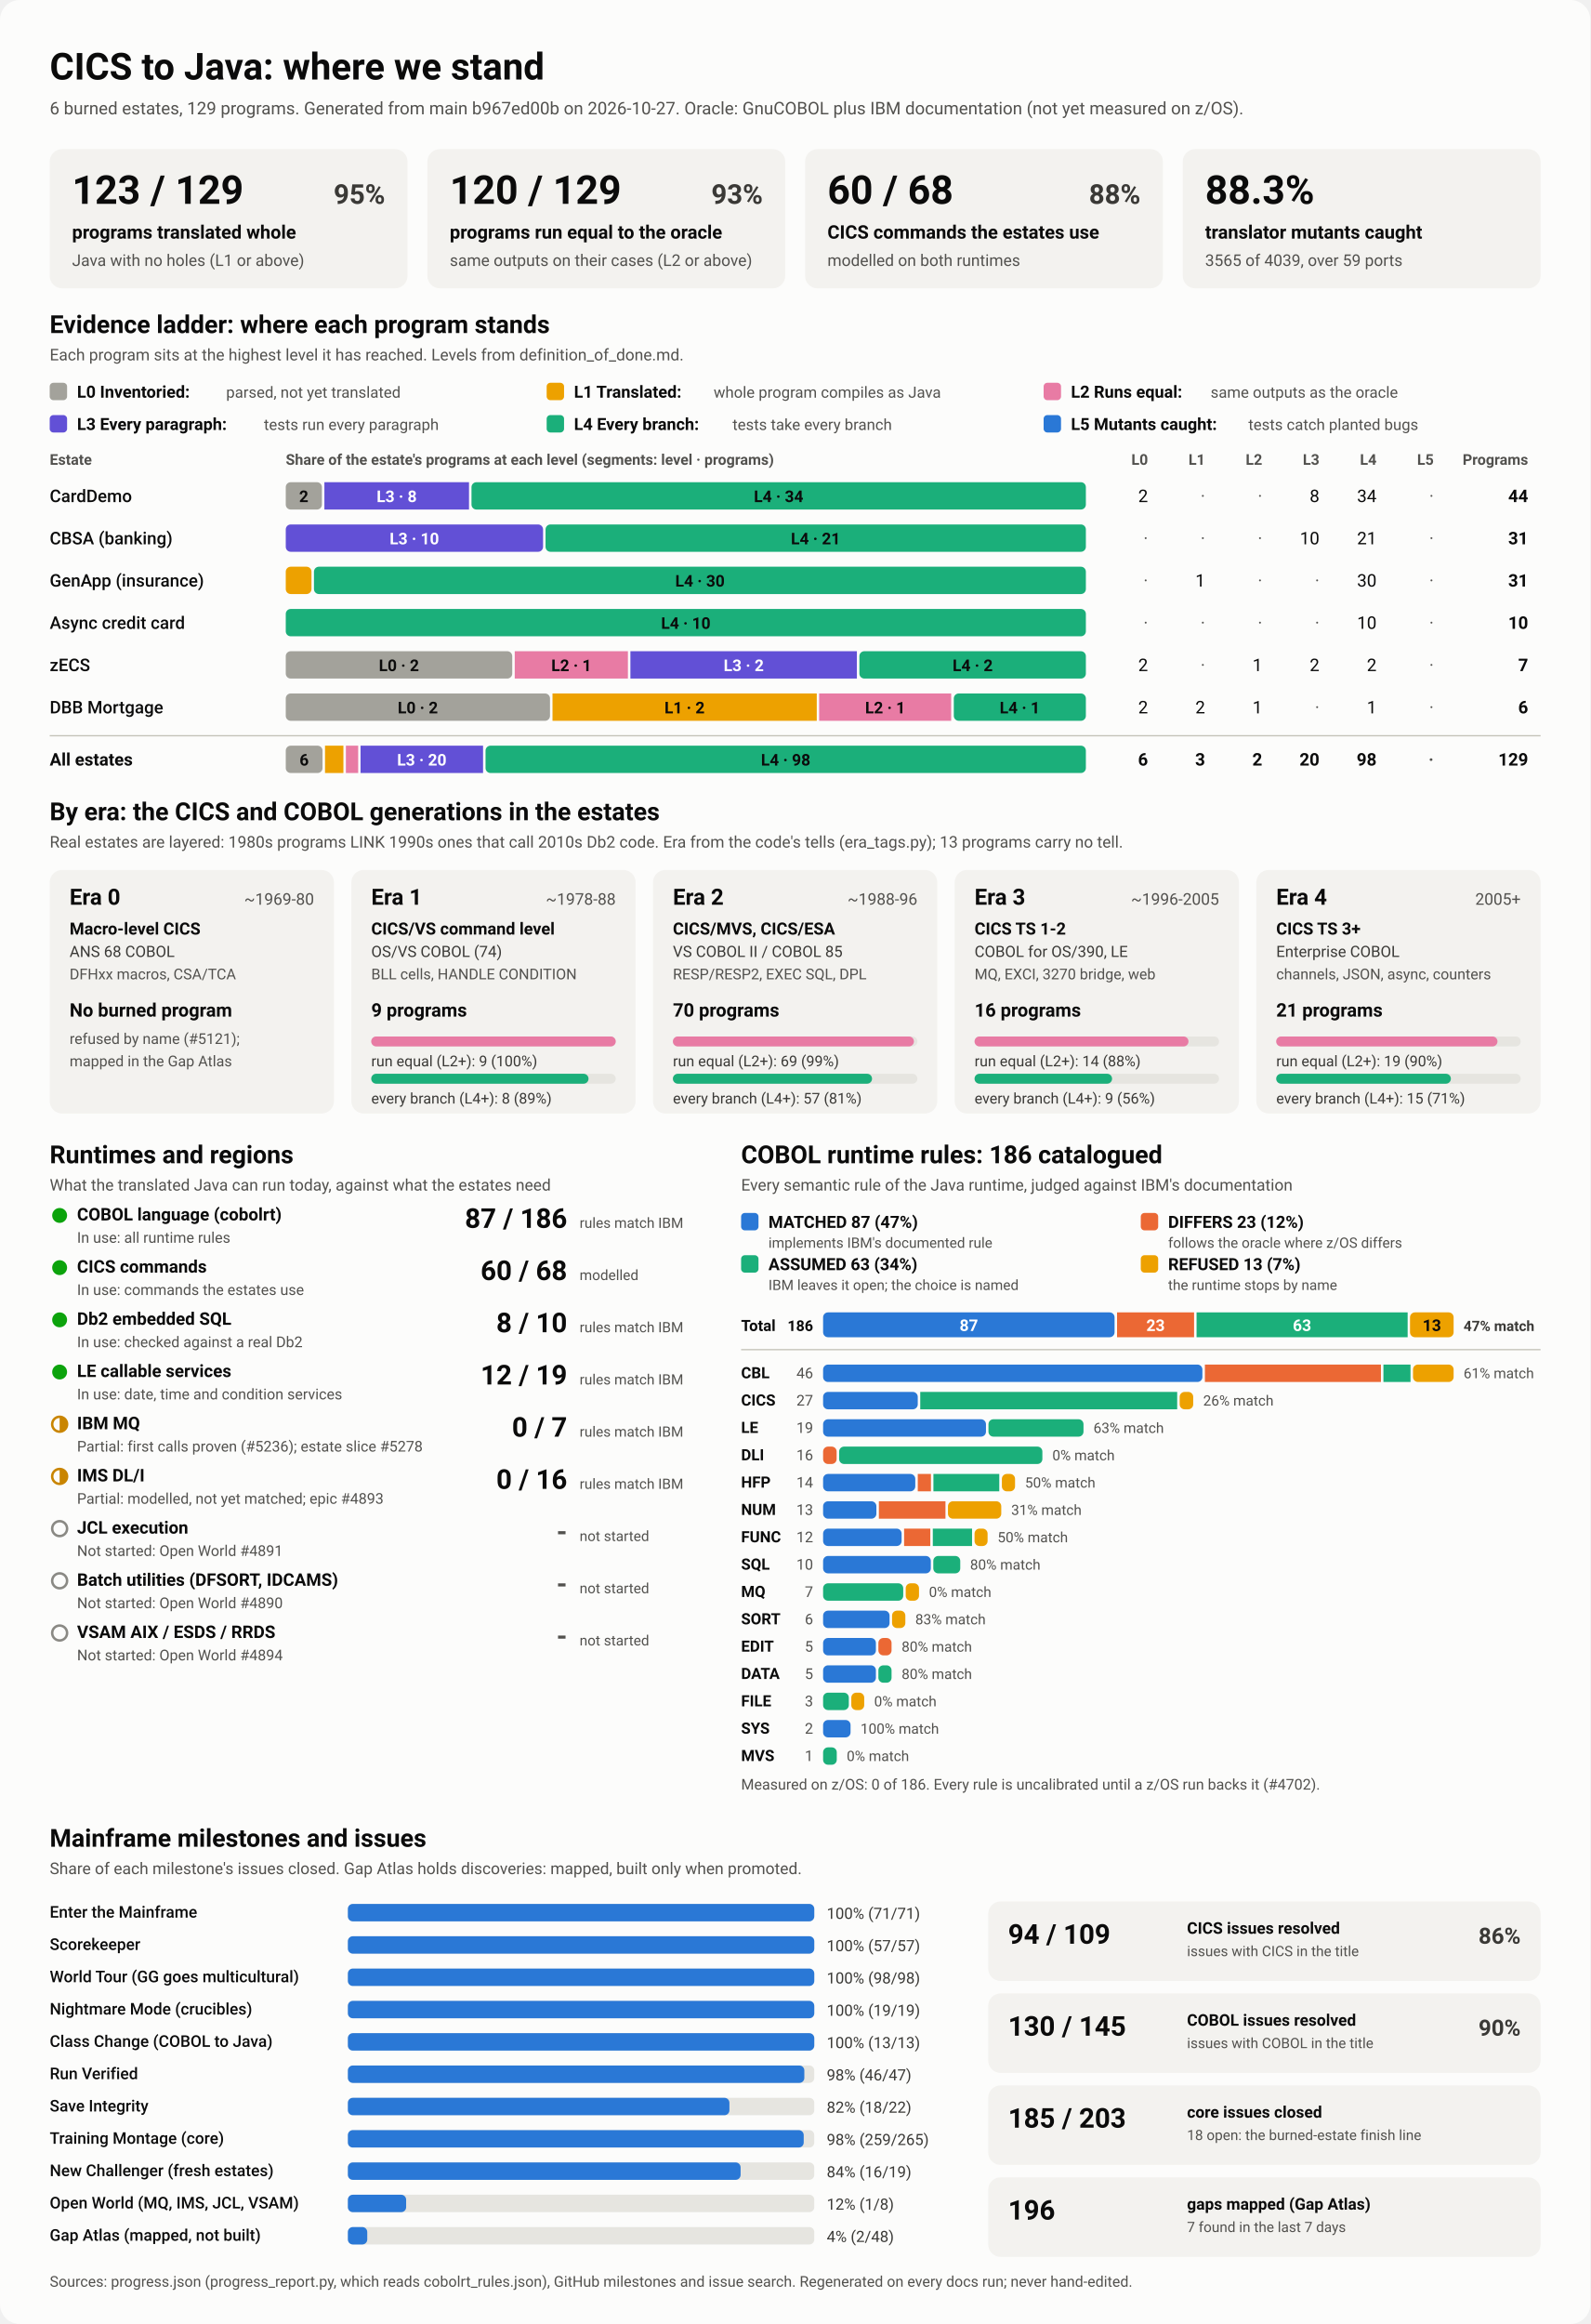
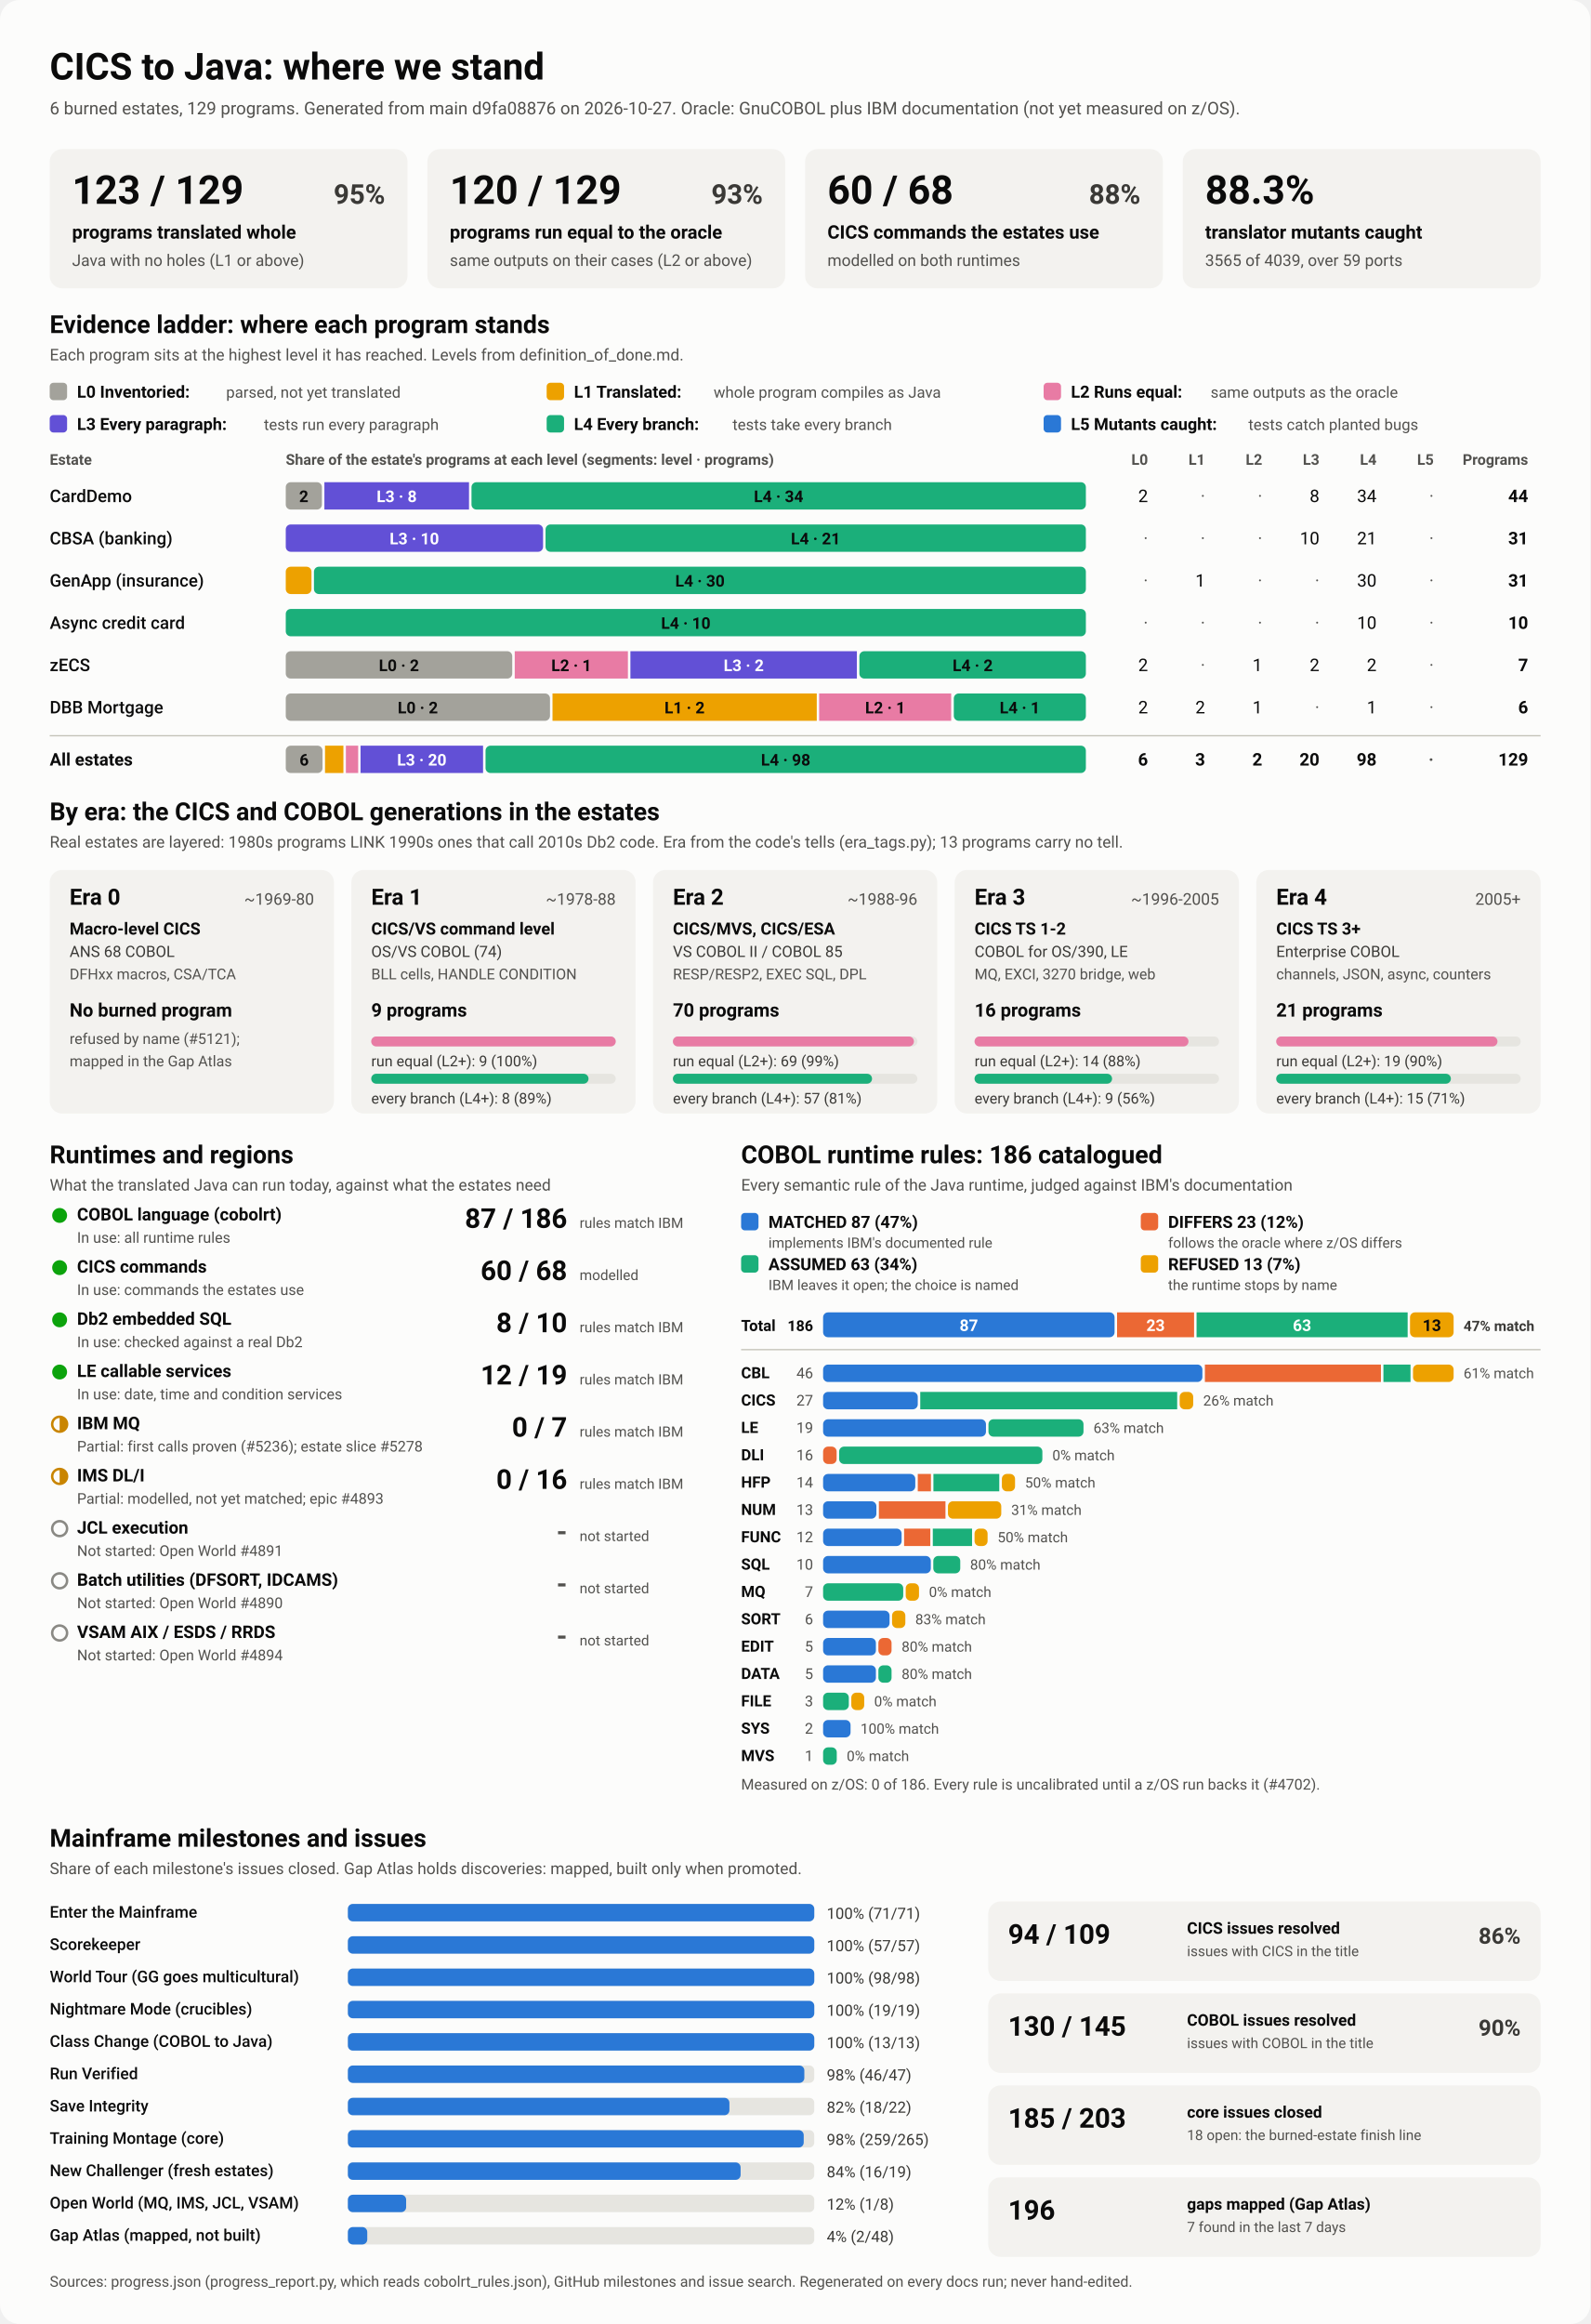
<svg xmlns="http://www.w3.org/2000/svg" viewBox="0 0 1280 1870" width="1280" height="1870" role="img" aria-labelledby="ttl">
  <style>
    svg { font-family: system-ui, -apple-system, 'Segoe UI', Roboto, Helvetica, Arial, sans-serif; }
    .bg { fill: #fcfcfb; }
    .card { fill: #f3f2ef; }
    .track { fill: #e6e5e0; }
    .rule { stroke: #c3c2b7; stroke-width: 1; }
    .t1 { fill: #0b0b0b; } .t2 { fill: #3a3936; } .t3 { fill: #52514e; }
    .on-dark { fill: #ffffff; } .on-light { fill: #0b0b0b; }
    .lv0 { fill: #a3a29b; } .lv1 { fill: #eda100; } .lv2 { fill: #e87ba4; } .lv3 { fill: #6250d6; } .lv4 { fill: #1baf7a; } .lv5 { fill: #2a78d6; } 
    .s0 { fill: #2a78d6; } .s1 { fill: #eb6834; } .s2 { fill: #1baf7a; } .s3 { fill: #eda100; } 
    .prog { fill: #2a78d6; }
    .st-good { fill: #0ca30c; } .st-warn { fill: none; stroke: #c98500; stroke-width: 2; }
    .st-warn-fill { fill: #c98500; } .st-none { fill: none; stroke: #8a8984; stroke-width: 2; }
    @media (prefers-color-scheme: dark) {
      .bg { fill: #1a1a19; } .card { fill: #242422; } .track { fill: #383835; } .rule { stroke: #52514e; }
      .t1 { fill: #f0efec; } .t2 { fill: #dddcd6; } .t3 { fill: #c3c2b7; }
      .on-light { fill: #0b0b0b; } .prog { fill: #3987e5; }
      .lv0 { fill: #6b6a64; } .lv1 { fill: #c98500; } .lv2 { fill: #d55181; } .lv3 { fill: #9085e9; } .lv4 { fill: #199e70; } .lv5 { fill: #3987e5; } 
      .s0 { fill: #3987e5; } .s1 { fill: #d95926; } .s2 { fill: #199e70; } .s3 { fill: #c98500; } 
    }
  </style>
  <rect class="bg" width="1280" height="1870" rx="16" />
  <text x="40.0" y="64.0" class="t1" font-size="30" font-weight="700" text-anchor="start">CICS to Java: where we stand</text>
-   <text x="40.0" y="92.0" class="t3" font-size="14" font-weight="400" text-anchor="start">6 burned estates, 129 programs. Generated from main b967ed00b on 2026-10-27. Oracle: GnuCOBOL plus IBM documentation (not yet measured on z/OS).</text>
+   <text x="40.0" y="92.0" class="t3" font-size="14" font-weight="400" text-anchor="start">6 burned estates, 129 programs. Generated from main d9fa08876 on 2026-10-27. Oracle: GnuCOBOL plus IBM documentation (not yet measured on z/OS).</text>
  <rect x="40.0" y="120.0" width="288.0" height="112.0" rx="10" class="card" />
  <text x="58.0" y="164.0" class="t1" font-size="32" font-weight="700" text-anchor="start">123 / 129</text>
  <text x="310.0" y="164.0" class="t2" font-size="22" font-weight="600" text-anchor="end">95%</text>
  <text x="58.0" y="192.0" class="t1" font-size="15" font-weight="600" text-anchor="start">programs translated whole</text>
  <text x="58.0" y="214.0" class="t3" font-size="13" font-weight="400" text-anchor="start">Java with no holes (L1 or above)</text>
  <rect x="344.0" y="120.0" width="288.0" height="112.0" rx="10" class="card" />
  <text x="362.0" y="164.0" class="t1" font-size="32" font-weight="700" text-anchor="start">120 / 129</text>
  <text x="614.0" y="164.0" class="t2" font-size="22" font-weight="600" text-anchor="end">93%</text>
  <text x="362.0" y="192.0" class="t1" font-size="15" font-weight="600" text-anchor="start">programs run equal to the oracle</text>
  <text x="362.0" y="214.0" class="t3" font-size="13" font-weight="400" text-anchor="start">same outputs on their cases (L2 or above)</text>
  <rect x="648.0" y="120.0" width="288.0" height="112.0" rx="10" class="card" />
  <text x="666.0" y="164.0" class="t1" font-size="32" font-weight="700" text-anchor="start">60 / 68</text>
  <text x="918.0" y="164.0" class="t2" font-size="22" font-weight="600" text-anchor="end">88%</text>
  <text x="666.0" y="192.0" class="t1" font-size="15" font-weight="600" text-anchor="start">CICS commands the estates use</text>
  <text x="666.0" y="214.0" class="t3" font-size="13" font-weight="400" text-anchor="start">modelled on both runtimes</text>
  <rect x="952.0" y="120.0" width="288.0" height="112.0" rx="10" class="card" />
  <text x="970.0" y="164.0" class="t1" font-size="32" font-weight="700" text-anchor="start">88.3%</text>
  <text x="970.0" y="192.0" class="t1" font-size="15" font-weight="600" text-anchor="start">translator mutants caught</text>
  <text x="970.0" y="214.0" class="t3" font-size="13" font-weight="400" text-anchor="start">3565 of 4039, over 59 ports</text>
  <text x="40.0" y="268.0" class="t1" font-size="20" font-weight="700" text-anchor="start">Evidence ladder: where each program stands</text>
  <text x="40.0" y="290.0" class="t3" font-size="13" font-weight="400" text-anchor="start">Each program sits at the highest level it has reached. Levels from definition_of_done.md.</text>
  <rect x="40.0" y="308.0" width="14.0" height="14.0" rx="3" class="lv0" />
  <text x="62.0" y="320.0" class="t1" font-size="13.5" font-weight="600" text-anchor="start">L0 Inventoried:</text>
  <text x="182.0" y="320.0" class="t3" font-size="12.5" font-weight="400" text-anchor="start">parsed, not yet translated</text>
  <rect x="440.0" y="308.0" width="14.0" height="14.0" rx="3" class="lv1" />
  <text x="462.0" y="320.0" class="t1" font-size="13.5" font-weight="600" text-anchor="start">L1 Translated:</text>
  <text x="574.4" y="320.0" class="t3" font-size="12.5" font-weight="400" text-anchor="start">whole program compiles as Java</text>
  <rect x="840.0" y="308.0" width="14.0" height="14.0" rx="3" class="lv2" />
  <text x="862.0" y="320.0" class="t1" font-size="13.5" font-weight="600" text-anchor="start">L2 Runs equal:</text>
  <text x="974.4" y="320.0" class="t3" font-size="12.5" font-weight="400" text-anchor="start">same outputs as the oracle</text>
  <rect x="40.0" y="334.0" width="14.0" height="14.0" rx="3" class="lv3" />
  <text x="62.0" y="346.0" class="t1" font-size="13.5" font-weight="600" text-anchor="start">L3 Every paragraph:</text>
  <text x="212.4" y="346.0" class="t3" font-size="12.5" font-weight="400" text-anchor="start">tests run every paragraph</text>
  <rect x="440.0" y="334.0" width="14.0" height="14.0" rx="3" class="lv4" />
  <text x="462.0" y="346.0" class="t1" font-size="13.5" font-weight="600" text-anchor="start">L4 Every branch:</text>
  <text x="589.6" y="346.0" class="t3" font-size="12.5" font-weight="400" text-anchor="start">tests take every branch</text>
  <rect x="840.0" y="334.0" width="14.0" height="14.0" rx="3" class="lv5" />
  <text x="862.0" y="346.0" class="t1" font-size="13.5" font-weight="600" text-anchor="start">L5 Mutants caught:</text>
  <text x="1004.8" y="346.0" class="t3" font-size="12.5" font-weight="400" text-anchor="start">tests catch planted bugs</text>
  <text x="40.0" y="374.0" class="t3" font-size="12" font-weight="600" text-anchor="start">Estate</text>
  <text x="230.0" y="374.0" class="t3" font-size="12" font-weight="600" text-anchor="start">Share of the estate's programs at each level (segments: level · programs)</text>
  <text x="924.0" y="374.0" class="t3" font-size="12" font-weight="600" text-anchor="end">L0</text>
  <text x="970.0" y="374.0" class="t3" font-size="12" font-weight="600" text-anchor="end">L1</text>
  <text x="1016.0" y="374.0" class="t3" font-size="12" font-weight="600" text-anchor="end">L2</text>
  <text x="1062.0" y="374.0" class="t3" font-size="12" font-weight="600" text-anchor="end">L3</text>
  <text x="1108.0" y="374.0" class="t3" font-size="12" font-weight="600" text-anchor="end">L4</text>
  <text x="1154.0" y="374.0" class="t3" font-size="12" font-weight="600" text-anchor="end">L5</text>
  <text x="1230.0" y="374.0" class="t3" font-size="12" font-weight="600" text-anchor="end">Programs</text>
  <text x="40.0" y="404.0" class="t1" font-size="14" font-weight="500" text-anchor="start">CardDemo</text>
  <rect x="230.0" y="388.0" width="29.1" height="22.0" rx="4" class="lv0" />
  <text x="244.5" y="404.0" class="on-light" font-size="13" font-weight="600" text-anchor="middle">2</text>
  <rect x="261.1" y="388.0" width="116.4" height="22.0" rx="0" class="lv3" />
  <text x="319.3" y="404.0" class="on-dark" font-size="13" font-weight="600" text-anchor="middle">L3 · 8</text>
  <rect x="379.5" y="388.0" width="494.5" height="22.0" rx="4" class="lv4" />
  <text x="626.7" y="404.0" class="on-light" font-size="13" font-weight="600" text-anchor="middle">L4 · 34</text>
  <text x="924.0" y="404.0" class="t1" font-size="14" font-weight="400" text-anchor="end">2</text>
  <text x="970.0" y="404.0" class="t3" font-size="14" font-weight="400" text-anchor="end">·</text>
  <text x="1016.0" y="404.0" class="t3" font-size="14" font-weight="400" text-anchor="end">·</text>
  <text x="1062.0" y="404.0" class="t1" font-size="14" font-weight="400" text-anchor="end">8</text>
  <text x="1108.0" y="404.0" class="t1" font-size="14" font-weight="400" text-anchor="end">34</text>
  <text x="1154.0" y="404.0" class="t3" font-size="14" font-weight="400" text-anchor="end">·</text>
  <text x="1230.0" y="404.0" class="t1" font-size="14" font-weight="700" text-anchor="end">44</text>
  <text x="40.0" y="438.0" class="t1" font-size="14" font-weight="500" text-anchor="start">CBSA (banking)</text>
  <rect x="230.0" y="422.0" width="207.1" height="22.0" rx="4" class="lv3" />
  <text x="333.5" y="438.0" class="on-dark" font-size="13" font-weight="600" text-anchor="middle">L3 · 10</text>
  <rect x="439.1" y="422.0" width="434.9" height="22.0" rx="4" class="lv4" />
  <text x="656.5" y="438.0" class="on-light" font-size="13" font-weight="600" text-anchor="middle">L4 · 21</text>
  <text x="924.0" y="438.0" class="t3" font-size="14" font-weight="400" text-anchor="end">·</text>
  <text x="970.0" y="438.0" class="t3" font-size="14" font-weight="400" text-anchor="end">·</text>
  <text x="1016.0" y="438.0" class="t3" font-size="14" font-weight="400" text-anchor="end">·</text>
  <text x="1062.0" y="438.0" class="t1" font-size="14" font-weight="400" text-anchor="end">10</text>
  <text x="1108.0" y="438.0" class="t1" font-size="14" font-weight="400" text-anchor="end">21</text>
  <text x="1154.0" y="438.0" class="t3" font-size="14" font-weight="400" text-anchor="end">·</text>
  <text x="1230.0" y="438.0" class="t1" font-size="14" font-weight="700" text-anchor="end">31</text>
  <text x="40.0" y="472.0" class="t1" font-size="14" font-weight="500" text-anchor="start">GenApp (insurance)</text>
  <rect x="230.0" y="456.0" width="20.7" height="22.0" rx="4" class="lv1" />
  <rect x="252.7" y="456.0" width="621.3" height="22.0" rx="4" class="lv4" />
  <text x="563.4" y="472.0" class="on-light" font-size="13" font-weight="600" text-anchor="middle">L4 · 30</text>
  <text x="924.0" y="472.0" class="t3" font-size="14" font-weight="400" text-anchor="end">·</text>
  <text x="970.0" y="472.0" class="t1" font-size="14" font-weight="400" text-anchor="end">1</text>
  <text x="1016.0" y="472.0" class="t3" font-size="14" font-weight="400" text-anchor="end">·</text>
  <text x="1062.0" y="472.0" class="t3" font-size="14" font-weight="400" text-anchor="end">·</text>
  <text x="1108.0" y="472.0" class="t1" font-size="14" font-weight="400" text-anchor="end">30</text>
  <text x="1154.0" y="472.0" class="t3" font-size="14" font-weight="400" text-anchor="end">·</text>
  <text x="1230.0" y="472.0" class="t1" font-size="14" font-weight="700" text-anchor="end">31</text>
  <text x="40.0" y="506.0" class="t1" font-size="14" font-weight="500" text-anchor="start">Async credit card</text>
  <rect x="230.0" y="490.0" width="644.0" height="22.0" rx="4" class="lv4" />
  <text x="552.0" y="506.0" class="on-light" font-size="13" font-weight="600" text-anchor="middle">L4 · 10</text>
  <text x="924.0" y="506.0" class="t3" font-size="14" font-weight="400" text-anchor="end">·</text>
  <text x="970.0" y="506.0" class="t3" font-size="14" font-weight="400" text-anchor="end">·</text>
  <text x="1016.0" y="506.0" class="t3" font-size="14" font-weight="400" text-anchor="end">·</text>
  <text x="1062.0" y="506.0" class="t3" font-size="14" font-weight="400" text-anchor="end">·</text>
  <text x="1108.0" y="506.0" class="t1" font-size="14" font-weight="400" text-anchor="end">10</text>
  <text x="1154.0" y="506.0" class="t3" font-size="14" font-weight="400" text-anchor="end">·</text>
  <text x="1230.0" y="506.0" class="t1" font-size="14" font-weight="700" text-anchor="end">10</text>
  <text x="40.0" y="540.0" class="t1" font-size="14" font-weight="500" text-anchor="start">zECS</text>
  <rect x="230.0" y="524.0" width="182.3" height="22.0" rx="4" class="lv0" />
  <text x="321.1" y="540.0" class="on-light" font-size="13" font-weight="600" text-anchor="middle">L0 · 2</text>
  <rect x="414.3" y="524.0" width="91.1" height="22.0" rx="0" class="lv2" />
  <text x="459.9" y="540.0" class="on-light" font-size="13" font-weight="600" text-anchor="middle">L2 · 1</text>
  <rect x="507.4" y="524.0" width="182.3" height="22.0" rx="0" class="lv3" />
  <text x="598.6" y="540.0" class="on-dark" font-size="13" font-weight="600" text-anchor="middle">L3 · 2</text>
  <rect x="691.7" y="524.0" width="182.3" height="22.0" rx="4" class="lv4" />
  <text x="782.9" y="540.0" class="on-light" font-size="13" font-weight="600" text-anchor="middle">L4 · 2</text>
  <text x="924.0" y="540.0" class="t1" font-size="14" font-weight="400" text-anchor="end">2</text>
  <text x="970.0" y="540.0" class="t3" font-size="14" font-weight="400" text-anchor="end">·</text>
  <text x="1016.0" y="540.0" class="t1" font-size="14" font-weight="400" text-anchor="end">1</text>
  <text x="1062.0" y="540.0" class="t1" font-size="14" font-weight="400" text-anchor="end">2</text>
  <text x="1108.0" y="540.0" class="t1" font-size="14" font-weight="400" text-anchor="end">2</text>
  <text x="1154.0" y="540.0" class="t3" font-size="14" font-weight="400" text-anchor="end">·</text>
  <text x="1230.0" y="540.0" class="t1" font-size="14" font-weight="700" text-anchor="end">7</text>
  <text x="40.0" y="574.0" class="t1" font-size="14" font-weight="500" text-anchor="start">DBB Mortgage</text>
  <rect x="230.0" y="558.0" width="212.7" height="22.0" rx="4" class="lv0" />
  <text x="336.3" y="574.0" class="on-light" font-size="13" font-weight="600" text-anchor="middle">L0 · 2</text>
  <rect x="444.7" y="558.0" width="212.7" height="22.0" rx="0" class="lv1" />
  <text x="551.0" y="574.0" class="on-light" font-size="13" font-weight="600" text-anchor="middle">L1 · 2</text>
  <rect x="659.3" y="558.0" width="106.3" height="22.0" rx="0" class="lv2" />
  <text x="712.5" y="574.0" class="on-light" font-size="13" font-weight="600" text-anchor="middle">L2 · 1</text>
  <rect x="767.7" y="558.0" width="106.3" height="22.0" rx="4" class="lv4" />
  <text x="820.8" y="574.0" class="on-light" font-size="13" font-weight="600" text-anchor="middle">L4 · 1</text>
  <text x="924.0" y="574.0" class="t1" font-size="14" font-weight="400" text-anchor="end">2</text>
  <text x="970.0" y="574.0" class="t1" font-size="14" font-weight="400" text-anchor="end">2</text>
  <text x="1016.0" y="574.0" class="t1" font-size="14" font-weight="400" text-anchor="end">1</text>
  <text x="1062.0" y="574.0" class="t3" font-size="14" font-weight="400" text-anchor="end">·</text>
  <text x="1108.0" y="574.0" class="t1" font-size="14" font-weight="400" text-anchor="end">1</text>
  <text x="1154.0" y="574.0" class="t3" font-size="14" font-weight="400" text-anchor="end">·</text>
  <text x="1230.0" y="574.0" class="t1" font-size="14" font-weight="700" text-anchor="end">6</text>
  <line x1="40" x2="1240" y1="592" y2="592" class="rule" />
  <text x="40.0" y="616.0" class="t1" font-size="14" font-weight="700" text-anchor="start">All estates</text>
  <rect x="230.0" y="600.0" width="29.6" height="22.0" rx="4" class="lv0" />
  <text x="244.8" y="616.0" class="on-light" font-size="13" font-weight="600" text-anchor="middle">6</text>
  <rect x="261.6" y="600.0" width="14.8" height="22.0" rx="0" class="lv1" />
  <rect x="278.4" y="600.0" width="9.9" height="22.0" rx="0" class="lv2" />
  <rect x="290.2" y="600.0" width="98.6" height="22.0" rx="0" class="lv3" />
  <text x="339.5" y="616.0" class="on-dark" font-size="13" font-weight="600" text-anchor="middle">L3 · 20</text>
  <rect x="390.8" y="600.0" width="483.2" height="22.0" rx="4" class="lv4" />
  <text x="632.4" y="616.0" class="on-light" font-size="13" font-weight="600" text-anchor="middle">L4 · 98</text>
  <text x="924.0" y="616.0" class="t1" font-size="14" font-weight="700" text-anchor="end">6</text>
  <text x="970.0" y="616.0" class="t1" font-size="14" font-weight="700" text-anchor="end">3</text>
  <text x="1016.0" y="616.0" class="t1" font-size="14" font-weight="700" text-anchor="end">2</text>
  <text x="1062.0" y="616.0" class="t1" font-size="14" font-weight="700" text-anchor="end">20</text>
  <text x="1108.0" y="616.0" class="t1" font-size="14" font-weight="700" text-anchor="end">98</text>
  <text x="1154.0" y="616.0" class="t3" font-size="14" font-weight="700" text-anchor="end">·</text>
  <text x="1230.0" y="616.0" class="t1" font-size="14" font-weight="700" text-anchor="end">129</text>
  <text x="40.0" y="660.0" class="t1" font-size="20" font-weight="700" text-anchor="start">By era: the CICS and COBOL generations in the estates</text>
  <text x="40.0" y="682.0" class="t3" font-size="13" font-weight="400" text-anchor="start">Real estates are layered: 1980s programs LINK 1990s ones that call 2010s Db2 code. Era from the code's tells (era_tags.py); 13 programs carry no tell.</text>
  <rect x="40.0" y="700.0" width="228.8" height="196.0" rx="10" class="card" />
  <text x="56.0" y="728.0" class="t1" font-size="18" font-weight="700" text-anchor="start">Era 0</text>
  <text x="252.8" y="728.0" class="t3" font-size="13" font-weight="400" text-anchor="end">~1969-80</text>
  <text x="56.0" y="752.0" class="t1" font-size="13.5" font-weight="600" text-anchor="start">Macro-level CICS</text>
  <text x="56.0" y="770.0" class="t2" font-size="12.5" font-weight="400" text-anchor="start">ANS 68 COBOL</text>
  <text x="56.0" y="788.0" class="t3" font-size="12" font-weight="400" text-anchor="start">DFHxx macros, CSA/TCA</text>
  <text x="56.0" y="818.0" class="t1" font-size="15" font-weight="700" text-anchor="start">No burned program</text>
  <text x="56.0" y="840.0" class="t3" font-size="12" font-weight="400" text-anchor="start">refused by name (#5121);</text>
  <text x="56.0" y="858.0" class="t3" font-size="12" font-weight="400" text-anchor="start">mapped in the Gap Atlas</text>
  <rect x="282.8" y="700.0" width="228.8" height="196.0" rx="10" class="card" />
  <text x="298.8" y="728.0" class="t1" font-size="18" font-weight="700" text-anchor="start">Era 1</text>
  <text x="495.6" y="728.0" class="t3" font-size="13" font-weight="400" text-anchor="end">~1978-88</text>
  <text x="298.8" y="752.0" class="t1" font-size="13.5" font-weight="600" text-anchor="start">CICS/VS command level</text>
  <text x="298.8" y="770.0" class="t2" font-size="12.5" font-weight="400" text-anchor="start">OS/VS COBOL (74)</text>
  <text x="298.8" y="788.0" class="t3" font-size="12" font-weight="400" text-anchor="start">BLL cells, HANDLE CONDITION</text>
  <text x="298.8" y="818.0" class="t1" font-size="15" font-weight="700" text-anchor="start">9 programs</text>
  <rect x="298.8" y="834.0" width="196.8" height="8.0" rx="4" class="track" />
  <rect x="298.8" y="834.0" width="196.8" height="8.0" rx="4" class="lv2" />
  <text x="298.8" y="858.0" class="t2" font-size="12" font-weight="400" text-anchor="start">run equal (L2+): 9 (100%)</text>
  <rect x="298.8" y="864.0" width="196.8" height="8.0" rx="4" class="track" />
  <rect x="298.8" y="864.0" width="174.9" height="8.0" rx="4" class="lv4" />
  <text x="298.8" y="888.0" class="t2" font-size="12" font-weight="400" text-anchor="start">every branch (L4+): 8 (89%)</text>
  <rect x="525.6" y="700.0" width="228.8" height="196.0" rx="10" class="card" />
  <text x="541.6" y="728.0" class="t1" font-size="18" font-weight="700" text-anchor="start">Era 2</text>
  <text x="738.4" y="728.0" class="t3" font-size="13" font-weight="400" text-anchor="end">~1988-96</text>
  <text x="541.6" y="752.0" class="t1" font-size="13.5" font-weight="600" text-anchor="start">CICS/MVS, CICS/ESA</text>
  <text x="541.6" y="770.0" class="t2" font-size="12.5" font-weight="400" text-anchor="start">VS COBOL II / COBOL 85</text>
  <text x="541.6" y="788.0" class="t3" font-size="12" font-weight="400" text-anchor="start">RESP/RESP2, EXEC SQL, DPL</text>
  <text x="541.6" y="818.0" class="t1" font-size="15" font-weight="700" text-anchor="start">70 programs</text>
  <rect x="541.6" y="834.0" width="196.8" height="8.0" rx="4" class="track" />
  <rect x="541.6" y="834.0" width="194.0" height="8.0" rx="4" class="lv2" />
  <text x="541.6" y="858.0" class="t2" font-size="12" font-weight="400" text-anchor="start">run equal (L2+): 69 (99%)</text>
  <rect x="541.6" y="864.0" width="196.8" height="8.0" rx="4" class="track" />
  <rect x="541.6" y="864.0" width="160.3" height="8.0" rx="4" class="lv4" />
  <text x="541.6" y="888.0" class="t2" font-size="12" font-weight="400" text-anchor="start">every branch (L4+): 57 (81%)</text>
  <rect x="768.4" y="700.0" width="228.8" height="196.0" rx="10" class="card" />
  <text x="784.4" y="728.0" class="t1" font-size="18" font-weight="700" text-anchor="start">Era 3</text>
  <text x="981.2" y="728.0" class="t3" font-size="13" font-weight="400" text-anchor="end">~1996-2005</text>
  <text x="784.4" y="752.0" class="t1" font-size="13.5" font-weight="600" text-anchor="start">CICS TS 1-2</text>
  <text x="784.4" y="770.0" class="t2" font-size="12.5" font-weight="400" text-anchor="start">COBOL for OS/390, LE</text>
  <text x="784.4" y="788.0" class="t3" font-size="12" font-weight="400" text-anchor="start">MQ, EXCI, 3270 bridge, web</text>
  <text x="784.4" y="818.0" class="t1" font-size="15" font-weight="700" text-anchor="start">16 programs</text>
  <rect x="784.4" y="834.0" width="196.8" height="8.0" rx="4" class="track" />
  <rect x="784.4" y="834.0" width="172.2" height="8.0" rx="4" class="lv2" />
  <text x="784.4" y="858.0" class="t2" font-size="12" font-weight="400" text-anchor="start">run equal (L2+): 14 (88%)</text>
  <rect x="784.4" y="864.0" width="196.8" height="8.0" rx="4" class="track" />
  <rect x="784.4" y="864.0" width="110.7" height="8.0" rx="4" class="lv4" />
  <text x="784.4" y="888.0" class="t2" font-size="12" font-weight="400" text-anchor="start">every branch (L4+): 9 (56%)</text>
  <rect x="1011.2" y="700.0" width="228.8" height="196.0" rx="10" class="card" />
  <text x="1027.2" y="728.0" class="t1" font-size="18" font-weight="700" text-anchor="start">Era 4</text>
  <text x="1224.0" y="728.0" class="t3" font-size="13" font-weight="400" text-anchor="end">2005+</text>
  <text x="1027.2" y="752.0" class="t1" font-size="13.5" font-weight="600" text-anchor="start">CICS TS 3+</text>
  <text x="1027.2" y="770.0" class="t2" font-size="12.5" font-weight="400" text-anchor="start">Enterprise COBOL</text>
  <text x="1027.2" y="788.0" class="t3" font-size="12" font-weight="400" text-anchor="start">channels, JSON, async, counters</text>
  <text x="1027.2" y="818.0" class="t1" font-size="15" font-weight="700" text-anchor="start">21 programs</text>
  <rect x="1027.2" y="834.0" width="196.8" height="8.0" rx="4" class="track" />
  <rect x="1027.2" y="834.0" width="178.1" height="8.0" rx="4" class="lv2" />
  <text x="1027.2" y="858.0" class="t2" font-size="12" font-weight="400" text-anchor="start">run equal (L2+): 19 (90%)</text>
  <rect x="1027.2" y="864.0" width="196.8" height="8.0" rx="4" class="track" />
  <rect x="1027.2" y="864.0" width="140.6" height="8.0" rx="4" class="lv4" />
  <text x="1027.2" y="888.0" class="t2" font-size="12" font-weight="400" text-anchor="start">every branch (L4+): 15 (71%)</text>
  <text x="40.0" y="936.0" class="t1" font-size="20" font-weight="700" text-anchor="start">Runtimes and regions</text>
  <text x="40.0" y="958.0" class="t3" font-size="13" font-weight="400" text-anchor="start">What the translated Java can run today, against what the estates need</text>
  <circle cx="48" cy="978" r="6" class="st-good" />
  <text x="62.0" y="982.0" class="t1" font-size="14" font-weight="600" text-anchor="start">COBOL language (cobolrt)</text>
  <text x="62.0" y="1000.0" class="t3" font-size="12" font-weight="400" text-anchor="start">In use: all runtime rules</text>
  <text x="456.5" y="988.0" class="t1" font-size="22" font-weight="700" text-anchor="end">87 / 186</text>
  <text x="466.5" y="988.0" class="t3" font-size="11.5" font-weight="400" text-anchor="start">rules match IBM</text>
  <circle cx="48" cy="1020" r="6" class="st-good" />
  <text x="62.0" y="1024.0" class="t1" font-size="14" font-weight="600" text-anchor="start">CICS commands</text>
  <text x="62.0" y="1042.0" class="t3" font-size="12" font-weight="400" text-anchor="start">In use: commands the estates use</text>
  <text x="456.5" y="1030.0" class="t1" font-size="22" font-weight="700" text-anchor="end">60 / 68</text>
  <text x="466.5" y="1030.0" class="t3" font-size="11.5" font-weight="400" text-anchor="start">modelled</text>
  <circle cx="48" cy="1062" r="6" class="st-good" />
  <text x="62.0" y="1066.0" class="t1" font-size="14" font-weight="600" text-anchor="start">Db2 embedded SQL</text>
  <text x="62.0" y="1084.0" class="t3" font-size="12" font-weight="400" text-anchor="start">In use: checked against a real Db2</text>
  <text x="456.5" y="1072.0" class="t1" font-size="22" font-weight="700" text-anchor="end">8 / 10</text>
  <text x="466.5" y="1072.0" class="t3" font-size="11.5" font-weight="400" text-anchor="start">rules match IBM</text>
  <circle cx="48" cy="1104" r="6" class="st-good" />
  <text x="62.0" y="1108.0" class="t1" font-size="14" font-weight="600" text-anchor="start">LE callable services</text>
  <text x="62.0" y="1126.0" class="t3" font-size="12" font-weight="400" text-anchor="start">In use: date, time and condition services</text>
  <text x="456.5" y="1114.0" class="t1" font-size="22" font-weight="700" text-anchor="end">12 / 19</text>
  <text x="466.5" y="1114.0" class="t3" font-size="11.5" font-weight="400" text-anchor="start">rules match IBM</text>
  <circle cx="48" cy="1146" r="6" class="st-warn" />
  <path d="M 48 1140 A 6 6 0 0 1 48 1152 Z" class="st-warn-fill" />
  <text x="62.0" y="1150.0" class="t1" font-size="14" font-weight="600" text-anchor="start">IBM MQ</text>
  <text x="62.0" y="1168.0" class="t3" font-size="12" font-weight="400" text-anchor="start">Partial: first calls proven (#5236); estate slice #5278</text>
  <text x="456.5" y="1156.0" class="t1" font-size="22" font-weight="700" text-anchor="end">0 / 7</text>
  <text x="466.5" y="1156.0" class="t3" font-size="11.5" font-weight="400" text-anchor="start">rules match IBM</text>
  <circle cx="48" cy="1188" r="6" class="st-warn" />
  <path d="M 48 1182 A 6 6 0 0 1 48 1194 Z" class="st-warn-fill" />
  <text x="62.0" y="1192.0" class="t1" font-size="14" font-weight="600" text-anchor="start">IMS DL/I</text>
  <text x="62.0" y="1210.0" class="t3" font-size="12" font-weight="400" text-anchor="start">Partial: modelled, not yet matched; epic #4893</text>
  <text x="456.5" y="1198.0" class="t1" font-size="22" font-weight="700" text-anchor="end">0 / 16</text>
  <text x="466.5" y="1198.0" class="t3" font-size="11.5" font-weight="400" text-anchor="start">rules match IBM</text>
  <circle cx="48" cy="1230" r="6" class="st-none" />
  <text x="62.0" y="1234.0" class="t1" font-size="14" font-weight="600" text-anchor="start">JCL execution</text>
  <text x="62.0" y="1252.0" class="t3" font-size="12" font-weight="400" text-anchor="start">Not started: Open World #4891</text>
  <text x="456.5" y="1240.0" class="t3" font-size="22" font-weight="700" text-anchor="end">-</text>
  <text x="466.5" y="1240.0" class="t3" font-size="11.5" font-weight="400" text-anchor="start">not started</text>
  <circle cx="48" cy="1272" r="6" class="st-none" />
  <text x="62.0" y="1276.0" class="t1" font-size="14" font-weight="600" text-anchor="start">Batch utilities (DFSORT, IDCAMS)</text>
  <text x="62.0" y="1294.0" class="t3" font-size="12" font-weight="400" text-anchor="start">Not started: Open World #4890</text>
  <text x="456.5" y="1282.0" class="t3" font-size="22" font-weight="700" text-anchor="end">-</text>
  <text x="466.5" y="1282.0" class="t3" font-size="11.5" font-weight="400" text-anchor="start">not started</text>
  <circle cx="48" cy="1314" r="6" class="st-none" />
  <text x="62.0" y="1318.0" class="t1" font-size="14" font-weight="600" text-anchor="start">VSAM AIX / ESDS / RRDS</text>
  <text x="62.0" y="1336.0" class="t3" font-size="12" font-weight="400" text-anchor="start">Not started: Open World #4894</text>
  <text x="456.5" y="1324.0" class="t3" font-size="22" font-weight="700" text-anchor="end">-</text>
  <text x="466.5" y="1324.0" class="t3" font-size="11.5" font-weight="400" text-anchor="start">not started</text>
  <text x="596.5" y="936.0" class="t1" font-size="20" font-weight="700" text-anchor="start">COBOL runtime rules: 186 catalogued</text>
  <text x="596.5" y="958.0" class="t3" font-size="13" font-weight="400" text-anchor="start">Every semantic rule of the Java runtime, judged against IBM's documentation</text>
  <rect x="596.5" y="976.0" width="14.0" height="14.0" rx="3" class="s0" />
  <text x="618.5" y="988.0" class="t1" font-size="13.5" font-weight="600" text-anchor="start">MATCHED  87 (47%)</text>
  <text x="618.5" y="1004.0" class="t3" font-size="11.5" font-weight="400" text-anchor="start">implements IBM's documented rule</text>
  <rect x="918.2" y="976.0" width="14.0" height="14.0" rx="3" class="s1" />
  <text x="940.2" y="988.0" class="t1" font-size="13.5" font-weight="600" text-anchor="start">DIFFERS  23 (12%)</text>
  <text x="940.2" y="1004.0" class="t3" font-size="11.5" font-weight="400" text-anchor="start">follows the oracle where z/OS differs</text>
  <rect x="596.5" y="1010.0" width="14.0" height="14.0" rx="3" class="s2" />
  <text x="618.5" y="1022.0" class="t1" font-size="13.5" font-weight="600" text-anchor="start">ASSUMED  63 (34%)</text>
  <text x="618.5" y="1038.0" class="t3" font-size="11.5" font-weight="400" text-anchor="start">IBM leaves it open; the choice is named</text>
  <rect x="918.2" y="1010.0" width="14.0" height="14.0" rx="3" class="s3" />
  <text x="940.2" y="1022.0" class="t1" font-size="13.5" font-weight="600" text-anchor="start">REFUSED  13 (7%)</text>
  <text x="940.2" y="1038.0" class="t3" font-size="11.5" font-weight="400" text-anchor="start">the runtime stops by name</text>
  <text x="596.5" y="1071.0" class="t1" font-size="12.5" font-weight="700" text-anchor="start">Total</text>
  <text x="654.5" y="1071.0" class="t1" font-size="12" font-weight="700" text-anchor="end">186</text>
  <rect x="662.5" y="1056.0" width="234.6" height="20.0" rx="4" class="s0" />
  <text x="779.8" y="1071.0" class="on-dark" font-size="13" font-weight="600" text-anchor="middle">87</text>
  <rect x="899.1" y="1056.0" width="62.0" height="20.0" rx="0" class="s1" />
  <text x="930.1" y="1071.0" class="on-dark" font-size="13" font-weight="600" text-anchor="middle">23</text>
  <rect x="963.1" y="1056.0" width="169.9" height="20.0" rx="0" class="s2" />
  <text x="1048.0" y="1071.0" class="on-dark" font-size="13" font-weight="600" text-anchor="middle">63</text>
  <rect x="1134.9" y="1056.0" width="35.1" height="20.0" rx="4" class="s3" />
  <text x="1152.5" y="1071.0" class="on-light" font-size="13" font-weight="600" text-anchor="middle">13</text>
  <text x="1178.0" y="1071.0" class="t2" font-size="11.5" font-weight="600" text-anchor="start">47% match</text>
  <line x1="596.5" x2="1240.0" y1="1086" y2="1086" class="rule" />
  <text x="596.5" y="1109.0" class="t1" font-size="12.5" font-weight="600" text-anchor="start">CBL</text>
  <text x="654.5" y="1109.0" class="t3" font-size="12" font-weight="400" text-anchor="end">46</text>
  <rect x="662.5" y="1098.0" width="305.3" height="14.0" rx="4" class="s0" />
  <rect x="969.8" y="1098.0" width="141.7" height="14.0" rx="0" class="s1" />
  <rect x="1113.5" y="1098.0" width="21.8" height="14.0" rx="0" class="s2" />
  <rect x="1137.3" y="1098.0" width="32.7" height="14.0" rx="4" class="s3" />
  <text x="1178.0" y="1109.0" class="t3" font-size="11.5" font-weight="400" text-anchor="start">61% match</text>
  <text x="596.5" y="1131.0" class="t1" font-size="12.5" font-weight="600" text-anchor="start">CICS</text>
  <text x="654.5" y="1131.0" class="t3" font-size="12" font-weight="400" text-anchor="end">27</text>
  <rect x="662.5" y="1120.0" width="76.2" height="14.0" rx="4" class="s0" />
  <rect x="740.7" y="1120.0" width="206.8" height="14.0" rx="0" class="s2" />
  <rect x="949.5" y="1120.0" width="10.9" height="14.0" rx="4" class="s3" />
  <text x="968.4" y="1131.0" class="t3" font-size="11.5" font-weight="400" text-anchor="start">26% match</text>
  <text x="596.5" y="1153.0" class="t1" font-size="12.5" font-weight="600" text-anchor="start">LE</text>
  <text x="654.5" y="1153.0" class="t3" font-size="12" font-weight="400" text-anchor="end">19</text>
  <rect x="662.5" y="1142.0" width="131.1" height="14.0" rx="4" class="s0" />
  <rect x="795.6" y="1142.0" width="76.5" height="14.0" rx="4" class="s2" />
  <text x="880.1" y="1153.0" class="t3" font-size="11.5" font-weight="400" text-anchor="start">63% match</text>
  <text x="596.5" y="1175.0" class="t1" font-size="12.5" font-weight="600" text-anchor="start">DLI</text>
  <text x="654.5" y="1175.0" class="t3" font-size="12" font-weight="400" text-anchor="end">16</text>
  <rect x="662.5" y="1164.0" width="10.9" height="14.0" rx="4" class="s1" />
  <rect x="675.4" y="1164.0" width="163.6" height="14.0" rx="4" class="s2" />
  <text x="847.0" y="1175.0" class="t3" font-size="11.5" font-weight="400" text-anchor="start">0% match</text>
  <text x="596.5" y="1197.0" class="t1" font-size="12.5" font-weight="600" text-anchor="start">HFP</text>
  <text x="654.5" y="1197.0" class="t3" font-size="12" font-weight="400" text-anchor="end">14</text>
  <rect x="662.5" y="1186.0" width="74.2" height="14.0" rx="4" class="s0" />
  <rect x="738.7" y="1186.0" width="10.6" height="14.0" rx="0" class="s1" />
  <rect x="751.3" y="1186.0" width="53.0" height="14.0" rx="0" class="s2" />
  <rect x="806.4" y="1186.0" width="10.6" height="14.0" rx="4" class="s3" />
  <text x="825.0" y="1197.0" class="t3" font-size="11.5" font-weight="400" text-anchor="start">50% match</text>
  <text x="596.5" y="1219.0" class="t1" font-size="12.5" font-weight="600" text-anchor="start">NUM</text>
  <text x="654.5" y="1219.0" class="t3" font-size="12" font-weight="400" text-anchor="end">13</text>
  <rect x="662.5" y="1208.0" width="42.9" height="14.0" rx="4" class="s0" />
  <rect x="707.4" y="1208.0" width="53.6" height="14.0" rx="0" class="s1" />
  <rect x="763.0" y="1208.0" width="42.9" height="14.0" rx="4" class="s3" />
  <text x="813.9" y="1219.0" class="t3" font-size="11.5" font-weight="400" text-anchor="start">31% match</text>
  <text x="596.5" y="1241.0" class="t1" font-size="12.5" font-weight="600" text-anchor="start">FUNC</text>
  <text x="654.5" y="1241.0" class="t3" font-size="12" font-weight="400" text-anchor="end">12</text>
  <rect x="662.5" y="1230.0" width="63.2" height="14.0" rx="4" class="s0" />
  <rect x="727.7" y="1230.0" width="21.1" height="14.0" rx="0" class="s1" />
  <rect x="750.8" y="1230.0" width="31.6" height="14.0" rx="0" class="s2" />
  <rect x="784.4" y="1230.0" width="10.5" height="14.0" rx="4" class="s3" />
  <text x="802.9" y="1241.0" class="t3" font-size="11.5" font-weight="400" text-anchor="start">50% match</text>
  <text x="596.5" y="1263.0" class="t1" font-size="12.5" font-weight="600" text-anchor="start">SQL</text>
  <text x="654.5" y="1263.0" class="t3" font-size="12" font-weight="400" text-anchor="end">10</text>
  <rect x="662.5" y="1252.0" width="86.7" height="14.0" rx="4" class="s0" />
  <rect x="751.2" y="1252.0" width="21.7" height="14.0" rx="4" class="s2" />
  <text x="780.8" y="1263.0" class="t3" font-size="11.5" font-weight="400" text-anchor="start">80% match</text>
  <text x="596.5" y="1285.0" class="t1" font-size="12.5" font-weight="600" text-anchor="start">MQ</text>
  <text x="654.5" y="1285.0" class="t3" font-size="12" font-weight="400" text-anchor="end">7</text>
  <rect x="662.5" y="1274.0" width="64.5" height="14.0" rx="4" class="s2" />
  <rect x="729.0" y="1274.0" width="10.7" height="14.0" rx="4" class="s3" />
  <text x="747.7" y="1285.0" class="t3" font-size="11.5" font-weight="400" text-anchor="start">0% match</text>
  <text x="596.5" y="1307.0" class="t1" font-size="12.5" font-weight="600" text-anchor="start">SORT</text>
  <text x="654.5" y="1307.0" class="t3" font-size="12" font-weight="400" text-anchor="end">6</text>
  <rect x="662.5" y="1296.0" width="53.5" height="14.0" rx="4" class="s0" />
  <rect x="718.0" y="1296.0" width="10.7" height="14.0" rx="4" class="s3" />
  <text x="736.7" y="1307.0" class="t3" font-size="11.5" font-weight="400" text-anchor="start">83% match</text>
  <text x="596.5" y="1329.0" class="t1" font-size="12.5" font-weight="600" text-anchor="start">EDIT</text>
  <text x="654.5" y="1329.0" class="t3" font-size="12" font-weight="400" text-anchor="end">5</text>
  <rect x="662.5" y="1318.0" width="42.5" height="14.0" rx="4" class="s0" />
  <rect x="707.0" y="1318.0" width="10.6" height="14.0" rx="4" class="s1" />
  <text x="725.7" y="1329.0" class="t3" font-size="11.5" font-weight="400" text-anchor="start">80% match</text>
  <text x="596.5" y="1351.0" class="t1" font-size="12.5" font-weight="600" text-anchor="start">DATA</text>
  <text x="654.5" y="1351.0" class="t3" font-size="12" font-weight="400" text-anchor="end">5</text>
  <rect x="662.5" y="1340.0" width="42.5" height="14.0" rx="4" class="s0" />
  <rect x="707.0" y="1340.0" width="10.6" height="14.0" rx="4" class="s2" />
  <text x="725.7" y="1351.0" class="t3" font-size="11.5" font-weight="400" text-anchor="start">80% match</text>
  <text x="596.5" y="1373.0" class="t1" font-size="12.5" font-weight="600" text-anchor="start">FILE</text>
  <text x="654.5" y="1373.0" class="t3" font-size="12" font-weight="400" text-anchor="end">3</text>
  <rect x="662.5" y="1362.0" width="20.7" height="14.0" rx="4" class="s2" />
  <rect x="685.2" y="1362.0" width="10.4" height="14.0" rx="4" class="s3" />
  <text x="703.6" y="1373.0" class="t3" font-size="11.5" font-weight="400" text-anchor="start">0% match</text>
  <text x="596.5" y="1395.0" class="t1" font-size="12.5" font-weight="600" text-anchor="start">SYS</text>
  <text x="654.5" y="1395.0" class="t3" font-size="12" font-weight="400" text-anchor="end">2</text>
  <rect x="662.5" y="1384.0" width="22.1" height="14.0" rx="4" class="s0" />
  <text x="692.6" y="1395.0" class="t3" font-size="11.5" font-weight="400" text-anchor="start">100% match</text>
  <text x="596.5" y="1417.0" class="t1" font-size="12.5" font-weight="600" text-anchor="start">MVS</text>
  <text x="654.5" y="1417.0" class="t3" font-size="12" font-weight="400" text-anchor="end">1</text>
  <rect x="662.5" y="1406.0" width="11.0" height="14.0" rx="4" class="s2" />
  <text x="681.5" y="1417.0" class="t3" font-size="11.5" font-weight="400" text-anchor="start">0% match</text>
  <text x="596.5" y="1440.0" class="t3" font-size="12" font-weight="400" text-anchor="start">Measured on z/OS: 0 of 186. Every rule is uncalibrated until a z/OS run backs it (#4702).</text>
  <text x="40.0" y="1486.0" class="t1" font-size="20" font-weight="700" text-anchor="start">Mainframe milestones and issues</text>
  <text x="40.0" y="1508.0" class="t3" font-size="13" font-weight="400" text-anchor="start">Share of each milestone's issues closed. Gap Atlas holds discoveries: mapped, built only when promoted.</text>
  <text x="40.0" y="1543.0" class="t1" font-size="13" font-weight="500" text-anchor="start">Enter the Mainframe</text>
  <rect x="280.0" y="1532.0" width="375.4" height="14.0" rx="4" class="track" />
  <rect x="280.0" y="1532.0" width="375.4" height="14.0" rx="4" class="prog" />
  <text x="665.4" y="1544.0" class="t2" font-size="12.5" font-weight="400" text-anchor="start">100%  (71/71)</text>
  <text x="40.0" y="1569.0" class="t1" font-size="13" font-weight="500" text-anchor="start">Scorekeeper</text>
  <rect x="280.0" y="1558.0" width="375.4" height="14.0" rx="4" class="track" />
  <rect x="280.0" y="1558.0" width="375.4" height="14.0" rx="4" class="prog" />
  <text x="665.4" y="1570.0" class="t2" font-size="12.5" font-weight="400" text-anchor="start">100%  (57/57)</text>
  <text x="40.0" y="1595.0" class="t1" font-size="13" font-weight="500" text-anchor="start">World Tour (GG goes multicultural)</text>
  <rect x="280.0" y="1584.0" width="375.4" height="14.0" rx="4" class="track" />
  <rect x="280.0" y="1584.0" width="375.4" height="14.0" rx="4" class="prog" />
  <text x="665.4" y="1596.0" class="t2" font-size="12.5" font-weight="400" text-anchor="start">100%  (98/98)</text>
  <text x="40.0" y="1621.0" class="t1" font-size="13" font-weight="500" text-anchor="start">Nightmare Mode (crucibles)</text>
  <rect x="280.0" y="1610.0" width="375.4" height="14.0" rx="4" class="track" />
  <rect x="280.0" y="1610.0" width="375.4" height="14.0" rx="4" class="prog" />
  <text x="665.4" y="1622.0" class="t2" font-size="12.5" font-weight="400" text-anchor="start">100%  (19/19)</text>
  <text x="40.0" y="1647.0" class="t1" font-size="13" font-weight="500" text-anchor="start">Class Change (COBOL to Java)</text>
  <rect x="280.0" y="1636.0" width="375.4" height="14.0" rx="4" class="track" />
  <rect x="280.0" y="1636.0" width="375.4" height="14.0" rx="4" class="prog" />
  <text x="665.4" y="1648.0" class="t2" font-size="12.5" font-weight="400" text-anchor="start">100%  (13/13)</text>
  <text x="40.0" y="1673.0" class="t1" font-size="13" font-weight="500" text-anchor="start">Run Verified</text>
  <rect x="280.0" y="1662.0" width="375.4" height="14.0" rx="4" class="track" />
  <rect x="280.0" y="1662.0" width="367.4" height="14.0" rx="4" class="prog" />
  <text x="665.4" y="1674.0" class="t2" font-size="12.5" font-weight="400" text-anchor="start">98%  (46/47)</text>
  <text x="40.0" y="1699.0" class="t1" font-size="13" font-weight="500" text-anchor="start">Save Integrity</text>
  <rect x="280.0" y="1688.0" width="375.4" height="14.0" rx="4" class="track" />
  <rect x="280.0" y="1688.0" width="307.1" height="14.0" rx="4" class="prog" />
  <text x="665.4" y="1700.0" class="t2" font-size="12.5" font-weight="400" text-anchor="start">82%  (18/22)</text>
  <text x="40.0" y="1725.0" class="t1" font-size="13" font-weight="500" text-anchor="start">Training Montage (core)</text>
  <rect x="280.0" y="1714.0" width="375.4" height="14.0" rx="4" class="track" />
  <rect x="280.0" y="1714.0" width="366.9" height="14.0" rx="4" class="prog" />
  <text x="665.4" y="1726.0" class="t2" font-size="12.5" font-weight="400" text-anchor="start">98%  (259/265)</text>
  <text x="40.0" y="1751.0" class="t1" font-size="13" font-weight="500" text-anchor="start">New Challenger (fresh estates)</text>
  <rect x="280.0" y="1740.0" width="375.4" height="14.0" rx="4" class="track" />
  <rect x="280.0" y="1740.0" width="316.1" height="14.0" rx="4" class="prog" />
  <text x="665.4" y="1752.0" class="t2" font-size="12.5" font-weight="400" text-anchor="start">84%  (16/19)</text>
  <text x="40.0" y="1777.0" class="t1" font-size="13" font-weight="500" text-anchor="start">Open World (MQ, IMS, JCL, VSAM)</text>
  <rect x="280.0" y="1766.0" width="375.4" height="14.0" rx="4" class="track" />
  <rect x="280.0" y="1766.0" width="46.9" height="14.0" rx="4" class="prog" />
  <text x="665.4" y="1778.0" class="t2" font-size="12.5" font-weight="400" text-anchor="start">12%  (1/8)</text>
  <text x="40.0" y="1803.0" class="t1" font-size="13" font-weight="500" text-anchor="start">Gap Atlas (mapped, not built)</text>
  <rect x="280.0" y="1792.0" width="375.4" height="14.0" rx="4" class="track" />
  <rect x="280.0" y="1792.0" width="15.6" height="14.0" rx="4" class="prog" />
  <text x="665.4" y="1804.0" class="t2" font-size="12.5" font-weight="400" text-anchor="start">4%  (2/48)</text>
  <rect x="795.4" y="1530.0" width="444.6" height="64.0" rx="10" class="card" />
  <text x="811.4" y="1564.0" class="t1" font-size="22" font-weight="700" text-anchor="start">94 / 109</text>
  <text x="1224.0" y="1564.0" class="t2" font-size="18" font-weight="600" text-anchor="end">86%</text>
  <text x="955.4" y="1556.0" class="t1" font-size="13" font-weight="600" text-anchor="start">CICS issues resolved</text>
  <text x="955.4" y="1574.0" class="t3" font-size="11.5" font-weight="400" text-anchor="start">issues with CICS in the title</text>
  <rect x="795.4" y="1604.0" width="444.6" height="64.0" rx="10" class="card" />
  <text x="811.4" y="1638.0" class="t1" font-size="22" font-weight="700" text-anchor="start">130 / 145</text>
  <text x="1224.0" y="1638.0" class="t2" font-size="18" font-weight="600" text-anchor="end">90%</text>
  <text x="955.4" y="1630.0" class="t1" font-size="13" font-weight="600" text-anchor="start">COBOL issues resolved</text>
  <text x="955.4" y="1648.0" class="t3" font-size="11.5" font-weight="400" text-anchor="start">issues with COBOL in the title</text>
  <rect x="795.4" y="1678.0" width="444.6" height="64.0" rx="10" class="card" />
  <text x="811.4" y="1712.0" class="t1" font-size="22" font-weight="700" text-anchor="start">185 / 203</text>
  <text x="955.4" y="1704.0" class="t1" font-size="13" font-weight="600" text-anchor="start">core issues closed</text>
  <text x="955.4" y="1722.0" class="t3" font-size="11.5" font-weight="400" text-anchor="start">18 open: the burned-estate finish line</text>
  <rect x="795.4" y="1752.0" width="444.6" height="64.0" rx="10" class="card" />
  <text x="811.4" y="1786.0" class="t1" font-size="22" font-weight="700" text-anchor="start">196</text>
  <text x="955.4" y="1778.0" class="t1" font-size="13" font-weight="600" text-anchor="start">gaps mapped (Gap Atlas)</text>
  <text x="955.4" y="1796.0" class="t3" font-size="11.5" font-weight="400" text-anchor="start">7 found in the last 7 days</text>
  <text x="40.0" y="1840.0" class="t3" font-size="12" font-weight="400" text-anchor="start">Sources: progress.json (progress_report.py, which reads cobolrt_rules.json), GitHub milestones and issue search. Regenerated on every docs run; never hand-edited.</text>
</svg>
